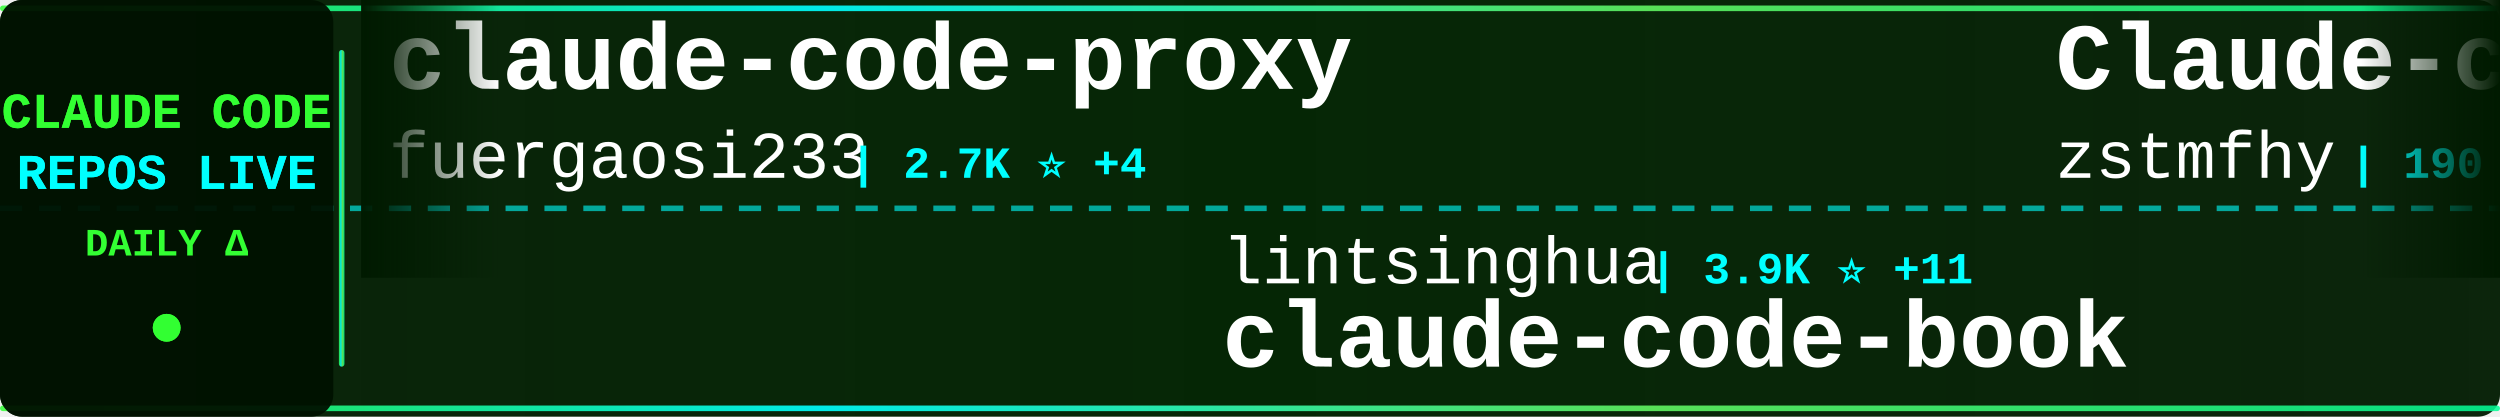
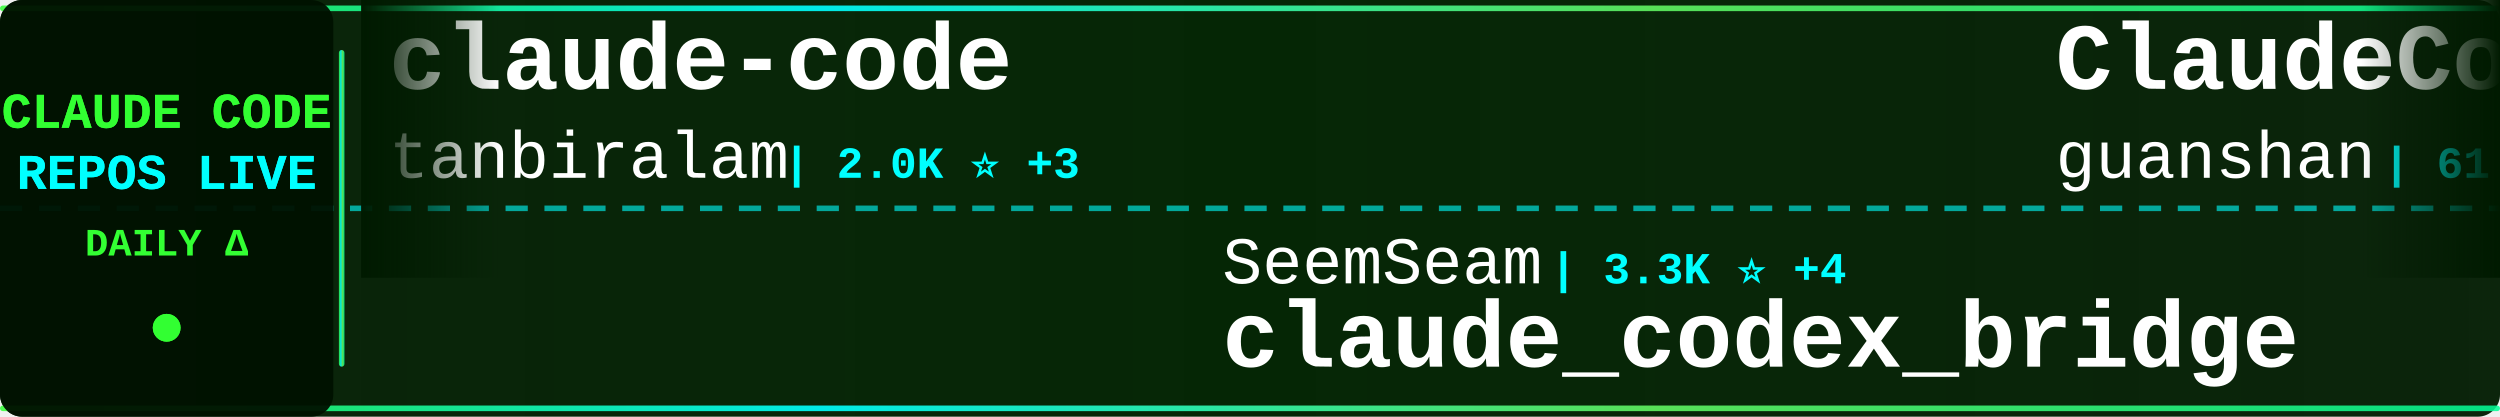
<svg xmlns="http://www.w3.org/2000/svg" width="900" height="150">
  <defs>
    <linearGradient id="tickerBg" x1="0%" y1="0%" x2="100%" y2="0%">
      <stop offset="0%" style="stop-color:#001a00;stop-opacity:0.95" />
      <stop offset="50%" style="stop-color:#002200;stop-opacity:0.98" />
      <stop offset="100%" style="stop-color:#001a00;stop-opacity:0.95" />
    </linearGradient>
    <linearGradient id="borderGrad" x1="0%" y1="0%" x2="100%" y2="0%">
      <stop offset="0%" style="stop-color:#33ff33;stop-opacity:0.85">
        <animate attributeName="stop-opacity" values="0.85;1;0.85" dur="2s" repeatCount="indefinite" />
      </stop>
      <stop offset="33%" style="stop-color:#00ffff;stop-opacity:0.9">
        <animate attributeName="stop-opacity" values="0.9;1;0.9" dur="2.2s" repeatCount="indefinite" />
      </stop>
      <stop offset="66%" style="stop-color:#66ff66;stop-opacity:0.85">
        <animate attributeName="stop-opacity" values="0.85;1;0.85" dur="1.8s" repeatCount="indefinite" />
      </stop>
      <stop offset="100%" style="stop-color:#00ff99;stop-opacity:0.85">
        <animate attributeName="stop-opacity" values="0.85;1;0.85" dur="2s" repeatCount="indefinite" />
      </stop>
    </linearGradient>
    <filter id="textGlow">
      <feGaussianBlur stdDeviation="0.1" result="coloredBlur" />
      <feMerge>
        <feMergeNode in="coloredBlur" />
        <feMergeNode in="SourceGraphic" />
      </feMerge>
    </filter>
    <filter id="metricGlow">
      <feGaussianBlur stdDeviation="0.2" result="coloredBlur" />
      <feMerge>
        <feMergeNode in="coloredBlur" />
        <feMergeNode in="SourceGraphic" />
      </feMerge>
    </filter>
    <linearGradient id="leftFade" x1="0%" y1="0%" x2="100%" y2="0%">
      <stop offset="0%" style="stop-color:#001a00;stop-opacity:1" />
      <stop offset="100%" style="stop-color:#001a00;stop-opacity:0" />
    </linearGradient>
    <linearGradient id="rightFade" x1="0%" y1="0%" x2="100%" y2="0%">
      <stop offset="0%" style="stop-color:#001a00;stop-opacity:0" />
      <stop offset="100%" style="stop-color:#001a00;stop-opacity:1" />
    </linearGradient>
  </defs>
  <rect width="900" height="150" fill="url(#tickerBg)" rx="8" />
  <rect x="0" y="2" width="900" height="2" fill="url(#borderGrad)" rx="1" />
  <rect x="0" y="146" width="900" height="2" fill="url(#borderGrad)" rx="1" />
  <line x1="0" y1="75" x2="900" y2="75" stroke="#00ffff" stroke-width="2" stroke-dasharray="8 6" opacity="0.6" />
  <rect x="0" y="0" width="120" height="150" fill="#001100" opacity="0.95" rx="8" />
  <text x="60" y="46" font-family="'Courier New', monospace" font-size="18" font-weight="bold" fill="#33ff33" text-anchor="middle" filter="url(#textGlow)">
    CLAUDE CODE
  </text>
  <text x="60" y="68" font-family="'Courier New', monospace" font-size="18" font-weight="bold" fill="#00ffff" text-anchor="middle" filter="url(#textGlow)">
    REPOS LIVE
  </text>
  <text x="60" y="92" font-family="'Courier New', monospace" font-size="14" font-weight="bold" fill="#33ff33" text-anchor="middle">
    DAILY Δ
  </text>
  <circle cx="60" cy="118" r="5" fill="#33ff33" filter="url(#metricGlow)">
    <animate attributeName="r" values="4;6;4" dur="1.5s" repeatCount="indefinite" />
    <animate attributeName="opacity" values="0.6;1;0.6" dur="1.5s" repeatCount="indefinite" />
  </circle>
  <rect x="122" y="18" width="2" height="114" fill="url(#borderGrad)" rx="1" />
  <clipPath id="tickerClip">
    <rect x="130" y="0" width="770" height="150" />
  </clipPath>
  <g clip-path="url(#tickerClip)">
    <g id="tickerItems">
      <animateTransform attributeName="transform" attributeType="XML" type="translate" from="0 0" to="-3000 0" dur="54s" repeatCount="indefinite" />
      <g transform="translate(0, 0)">
-         <text x="140" y="32" font-family="'Courier New', monospace" font-size="34" font-weight="bold" fill="#ffffff">claude-code-proxy</text>
-         <text x="140" y="64" font-family="'Courier New', monospace" font-size="24" font-weight="normal" fill="#ffffff" opacity="1.0">fuergaosi233</text>
-         <text x="306" y="64" font-family="'Courier New', monospace" font-size="16" font-weight="bold" fill="#00ffff"> | 2.7K ⭐ +4</text>
+         <text x="140" y="32" font-family="'Courier New', monospace" font-size="34" font-weight="bold" fill="#ffffff">claude-code</text>
+         <text x="140" y="64" font-family="'Courier New', monospace" font-size="24" font-weight="normal" fill="#ffffff" opacity="1.0">tanbiralam</text>
+         <text x="282" y="64" font-family="'Courier New', monospace" font-size="16" font-weight="bold" fill="#00ffff"> | 2.0K ⭐ +3</text>
      </g>
      <g transform="translate(300, 0)">
-         <text x="140" y="102" font-family="'Courier New', monospace" font-size="24" font-weight="normal" fill="#ffffff" opacity="1.0">lintsinghua</text>
-         <text x="294" y="102" font-family="'Courier New', monospace" font-size="16" font-weight="bold" fill="#00ffff"> | 3.9K ⭐ +11</text>
-         <text x="140" y="132" font-family="'Courier New', monospace" font-size="34" font-weight="bold" fill="#ffffff">claude-code-book</text>
+         <text x="140" y="102" font-family="'Courier New', monospace" font-size="24" font-weight="normal" fill="#ffffff" opacity="1.0">SeemSeam</text>
+         <text x="258" y="102" font-family="'Courier New', monospace" font-size="16" font-weight="bold" fill="#00ffff"> | 3.3K ⭐ +4</text>
+         <text x="140" y="132" font-family="'Courier New', monospace" font-size="34" font-weight="bold" fill="#ffffff">claude_codex_bridge</text>
      </g>
      <g transform="translate(600, 0)">
-         <text x="140" y="32" font-family="'Courier New', monospace" font-size="34" font-weight="bold" fill="#ffffff">Claude-code</text>
-         <text x="140" y="64" font-family="'Courier New', monospace" font-size="24" font-weight="normal" fill="#ffffff" opacity="1.0">zstmfhy</text>
-         <text x="246" y="64" font-family="'Courier New', monospace" font-size="16" font-weight="bold" fill="#00ffff"> | 190 ⭐</text>
+         <text x="140" y="32" font-family="'Courier New', monospace" font-size="34" font-weight="bold" fill="#ffffff">ClaudeCode</text>
+         <text x="140" y="64" font-family="'Courier New', monospace" font-size="24" font-weight="normal" fill="#ffffff" opacity="1.0">guanshan</text>
+         <text x="258" y="64" font-family="'Courier New', monospace" font-size="16" font-weight="bold" fill="#00ffff"> | 61 ⭐</text>
      </g>
      <g transform="translate(900, 0)">
-         <text x="140" y="102" font-family="'Courier New', monospace" font-size="24" font-weight="normal" fill="#ffffff" opacity="1.0">darcyegb</text>
-         <text x="258" y="102" font-family="'Courier New', monospace" font-size="16" font-weight="bold" fill="#00ffff"> | 747 ⭐</text>
-         <text x="140" y="132" font-family="'Courier New', monospace" font-size="34" font-weight="bold" fill="#ffffff">ClaudeCodeAgents</text>
+         <text x="140" y="102" font-family="'Courier New', monospace" font-size="24" font-weight="normal" fill="#ffffff" opacity="1.0">ghuntley</text>
+         <text x="258" y="102" font-family="'Courier New', monospace" font-size="16" font-weight="bold" fill="#00ffff"> | 987 ⭐</text>
+         <text x="140" y="132" font-family="'Courier New', monospace" font-size="34" font-weight="bold" fill="#ffffff">claude-code-source-code-...</text>
      </g>
      <g transform="translate(1200, 0)">
-         <text x="140" y="32" font-family="'Courier New', monospace" font-size="34" font-weight="bold" fill="#ffffff">claude-code-security-rev...</text>
-         <text x="140" y="64" font-family="'Courier New', monospace" font-size="24" font-weight="normal" fill="#ffffff" opacity="1.0">anthropics</text>
-         <text x="282" y="64" font-family="'Courier New', monospace" font-size="16" font-weight="bold" fill="#00ffff"> | 5.5K ⭐ +11</text>
+         <text x="140" y="32" font-family="'Courier New', monospace" font-size="34" font-weight="bold" fill="#ffffff">Dive-into-Claude-Code</text>
+         <text x="140" y="64" font-family="'Courier New', monospace" font-size="24" font-weight="normal" fill="#ffffff" opacity="1.0">VILA-Lab</text>
+         <text x="258" y="64" font-family="'Courier New', monospace" font-size="16" font-weight="bold" fill="#00ffff"> | 1.9K ⭐ +10</text>
      </g>
      <g transform="translate(1500, 0)">
-         <text x="140" y="102" font-family="'Courier New', monospace" font-size="24" font-weight="normal" fill="#ffffff" opacity="1.0">AICoderTudou</text>
-         <text x="306" y="102" font-family="'Courier New', monospace" font-size="16" font-weight="bold" fill="#00ffff"> | 498 ⭐</text>
-         <text x="140" y="132" font-family="'Courier New', monospace" font-size="34" font-weight="bold" fill="#ffffff">claude-code-tudou</text>
+         <text x="140" y="102" font-family="'Courier New', monospace" font-size="24" font-weight="normal" fill="#ffffff" opacity="1.0">LING71671</text>
+         <text x="270" y="102" font-family="'Courier New', monospace" font-size="16" font-weight="bold" fill="#00ffff"> | 918 ⭐ +2</text>
+         <text x="140" y="132" font-family="'Courier New', monospace" font-size="34" font-weight="bold" fill="#ffffff">Open-ClaudeCode</text>
      </g>
      <g transform="translate(1800, 0)">
-         <text x="140" y="32" font-family="'Courier New', monospace" font-size="34" font-weight="bold" fill="#ffffff">pi-vs-claude-code</text>
-         <text x="140" y="64" font-family="'Courier New', monospace" font-size="24" font-weight="normal" fill="#ffffff" opacity="1.0">disler</text>
-         <text x="234" y="64" font-family="'Courier New', monospace" font-size="16" font-weight="bold" fill="#00ffff"> | 1.5K ⭐ +8</text>
+         <text x="140" y="32" font-family="'Courier New', monospace" font-size="34" font-weight="bold" fill="#ffffff">claude-code-source</text>
+         <text x="140" y="64" font-family="'Courier New', monospace" font-size="24" font-weight="normal" fill="#ffffff" opacity="1.0">AprilNEA</text>
+         <text x="258" y="64" font-family="'Courier New', monospace" font-size="16" font-weight="bold" fill="#00ffff"> | 391 ⭐</text>
      </g>
      <g transform="translate(2100, 0)">
-         <text x="140" y="102" font-family="'Courier New', monospace" font-size="24" font-weight="normal" fill="#ffffff" opacity="1.0">Chachamaru127</text>
-         <text x="318" y="102" font-family="'Courier New', monospace" font-size="16" font-weight="bold" fill="#00ffff"> | 3.0K ⭐ +3</text>
-         <text x="140" y="132" font-family="'Courier New', monospace" font-size="34" font-weight="bold" fill="#ffffff">claude-code-harness</text>
+         <text x="140" y="102" font-family="'Courier New', monospace" font-size="24" font-weight="normal" fill="#ffffff" opacity="1.0">alejandrobalderas</text>
+         <text x="366" y="102" font-family="'Courier New', monospace" font-size="16" font-weight="bold" fill="#00ffff"> | 2.7K ⭐ +9</text>
+         <text x="140" y="132" font-family="'Courier New', monospace" font-size="34" font-weight="bold" fill="#ffffff">claude-code-from-source</text>
      </g>
      <g transform="translate(2400, 0)">
-         <text x="140" y="32" font-family="'Courier New', monospace" font-size="34" font-weight="bold" fill="#ffffff">ECC</text>
-         <text x="140" y="64" font-family="'Courier New', monospace" font-size="24" font-weight="normal" fill="#ffffff" opacity="1.0">affaan-m</text>
-         <text x="258" y="64" font-family="'Courier New', monospace" font-size="16" font-weight="bold" fill="#00ffff"> | 229.6K ⭐ +483</text>
+         <text x="140" y="32" font-family="'Courier New', monospace" font-size="34" font-weight="bold" fill="#ffffff">skills</text>
+         <text x="140" y="64" font-family="'Courier New', monospace" font-size="24" font-weight="normal" fill="#ffffff" opacity="1.0">anthropics</text>
+         <text x="282" y="64" font-family="'Courier New', monospace" font-size="16" font-weight="bold" fill="#00ffff"> | 161.1K ⭐ +301</text>
      </g>
      <g transform="translate(2700, 0)">
        <text x="140" y="102" font-family="'Courier New', monospace" font-size="24" font-weight="normal" fill="#ffffff" opacity="1.0">pengchengneo</text>
-         <text x="306" y="102" font-family="'Courier New', monospace" font-size="16" font-weight="bold" fill="#00ffff"> | 1.7K ⭐ +17</text>
+         <text x="306" y="102" font-family="'Courier New', monospace" font-size="16" font-weight="bold" fill="#00ffff"> | 1.7K ⭐ +9</text>
        <text x="140" y="132" font-family="'Courier New', monospace" font-size="34" font-weight="bold" fill="#ffffff">Claude-Code</text>
      </g>
      <g transform="translate(3000, 0)">
-         <text x="140" y="32" font-family="'Courier New', monospace" font-size="34" font-weight="bold" fill="#ffffff">claude-code-proxy</text>
-         <text x="140" y="64" font-family="'Courier New', monospace" font-size="24" font-weight="normal" fill="#ffffff" opacity="1.0">fuergaosi233</text>
-         <text x="306" y="64" font-family="'Courier New', monospace" font-size="16" font-weight="bold" fill="#00ffff"> | 2.7K ⭐ +4</text>
+         <text x="140" y="32" font-family="'Courier New', monospace" font-size="34" font-weight="bold" fill="#ffffff">claude-code</text>
+         <text x="140" y="64" font-family="'Courier New', monospace" font-size="24" font-weight="normal" fill="#ffffff" opacity="1.0">tanbiralam</text>
+         <text x="282" y="64" font-family="'Courier New', monospace" font-size="16" font-weight="bold" fill="#00ffff"> | 2.0K ⭐ +3</text>
      </g>
      <g transform="translate(3300, 0)">
-         <text x="140" y="102" font-family="'Courier New', monospace" font-size="24" font-weight="normal" fill="#ffffff" opacity="1.0">lintsinghua</text>
-         <text x="294" y="102" font-family="'Courier New', monospace" font-size="16" font-weight="bold" fill="#00ffff"> | 3.9K ⭐ +11</text>
-         <text x="140" y="132" font-family="'Courier New', monospace" font-size="34" font-weight="bold" fill="#ffffff">claude-code-book</text>
+         <text x="140" y="102" font-family="'Courier New', monospace" font-size="24" font-weight="normal" fill="#ffffff" opacity="1.0">SeemSeam</text>
+         <text x="258" y="102" font-family="'Courier New', monospace" font-size="16" font-weight="bold" fill="#00ffff"> | 3.3K ⭐ +4</text>
+         <text x="140" y="132" font-family="'Courier New', monospace" font-size="34" font-weight="bold" fill="#ffffff">claude_codex_bridge</text>
      </g>
      <g transform="translate(3600, 0)">
-         <text x="140" y="32" font-family="'Courier New', monospace" font-size="34" font-weight="bold" fill="#ffffff">Claude-code</text>
-         <text x="140" y="64" font-family="'Courier New', monospace" font-size="24" font-weight="normal" fill="#ffffff" opacity="1.0">zstmfhy</text>
-         <text x="246" y="64" font-family="'Courier New', monospace" font-size="16" font-weight="bold" fill="#00ffff"> | 190 ⭐</text>
+         <text x="140" y="32" font-family="'Courier New', monospace" font-size="34" font-weight="bold" fill="#ffffff">ClaudeCode</text>
+         <text x="140" y="64" font-family="'Courier New', monospace" font-size="24" font-weight="normal" fill="#ffffff" opacity="1.0">guanshan</text>
+         <text x="258" y="64" font-family="'Courier New', monospace" font-size="16" font-weight="bold" fill="#00ffff"> | 61 ⭐</text>
      </g>
      <g transform="translate(3900, 0)">
-         <text x="140" y="102" font-family="'Courier New', monospace" font-size="24" font-weight="normal" fill="#ffffff" opacity="1.0">darcyegb</text>
-         <text x="258" y="102" font-family="'Courier New', monospace" font-size="16" font-weight="bold" fill="#00ffff"> | 747 ⭐</text>
-         <text x="140" y="132" font-family="'Courier New', monospace" font-size="34" font-weight="bold" fill="#ffffff">ClaudeCodeAgents</text>
+         <text x="140" y="102" font-family="'Courier New', monospace" font-size="24" font-weight="normal" fill="#ffffff" opacity="1.0">ghuntley</text>
+         <text x="258" y="102" font-family="'Courier New', monospace" font-size="16" font-weight="bold" fill="#00ffff"> | 987 ⭐</text>
+         <text x="140" y="132" font-family="'Courier New', monospace" font-size="34" font-weight="bold" fill="#ffffff">claude-code-source-code-...</text>
      </g>
    </g>
  </g>
  <rect x="130" y="0" width="50" height="100" fill="url(#leftFade)" />
  <rect x="850" y="0" width="50" height="100" fill="url(#rightFade)" />
</svg>
